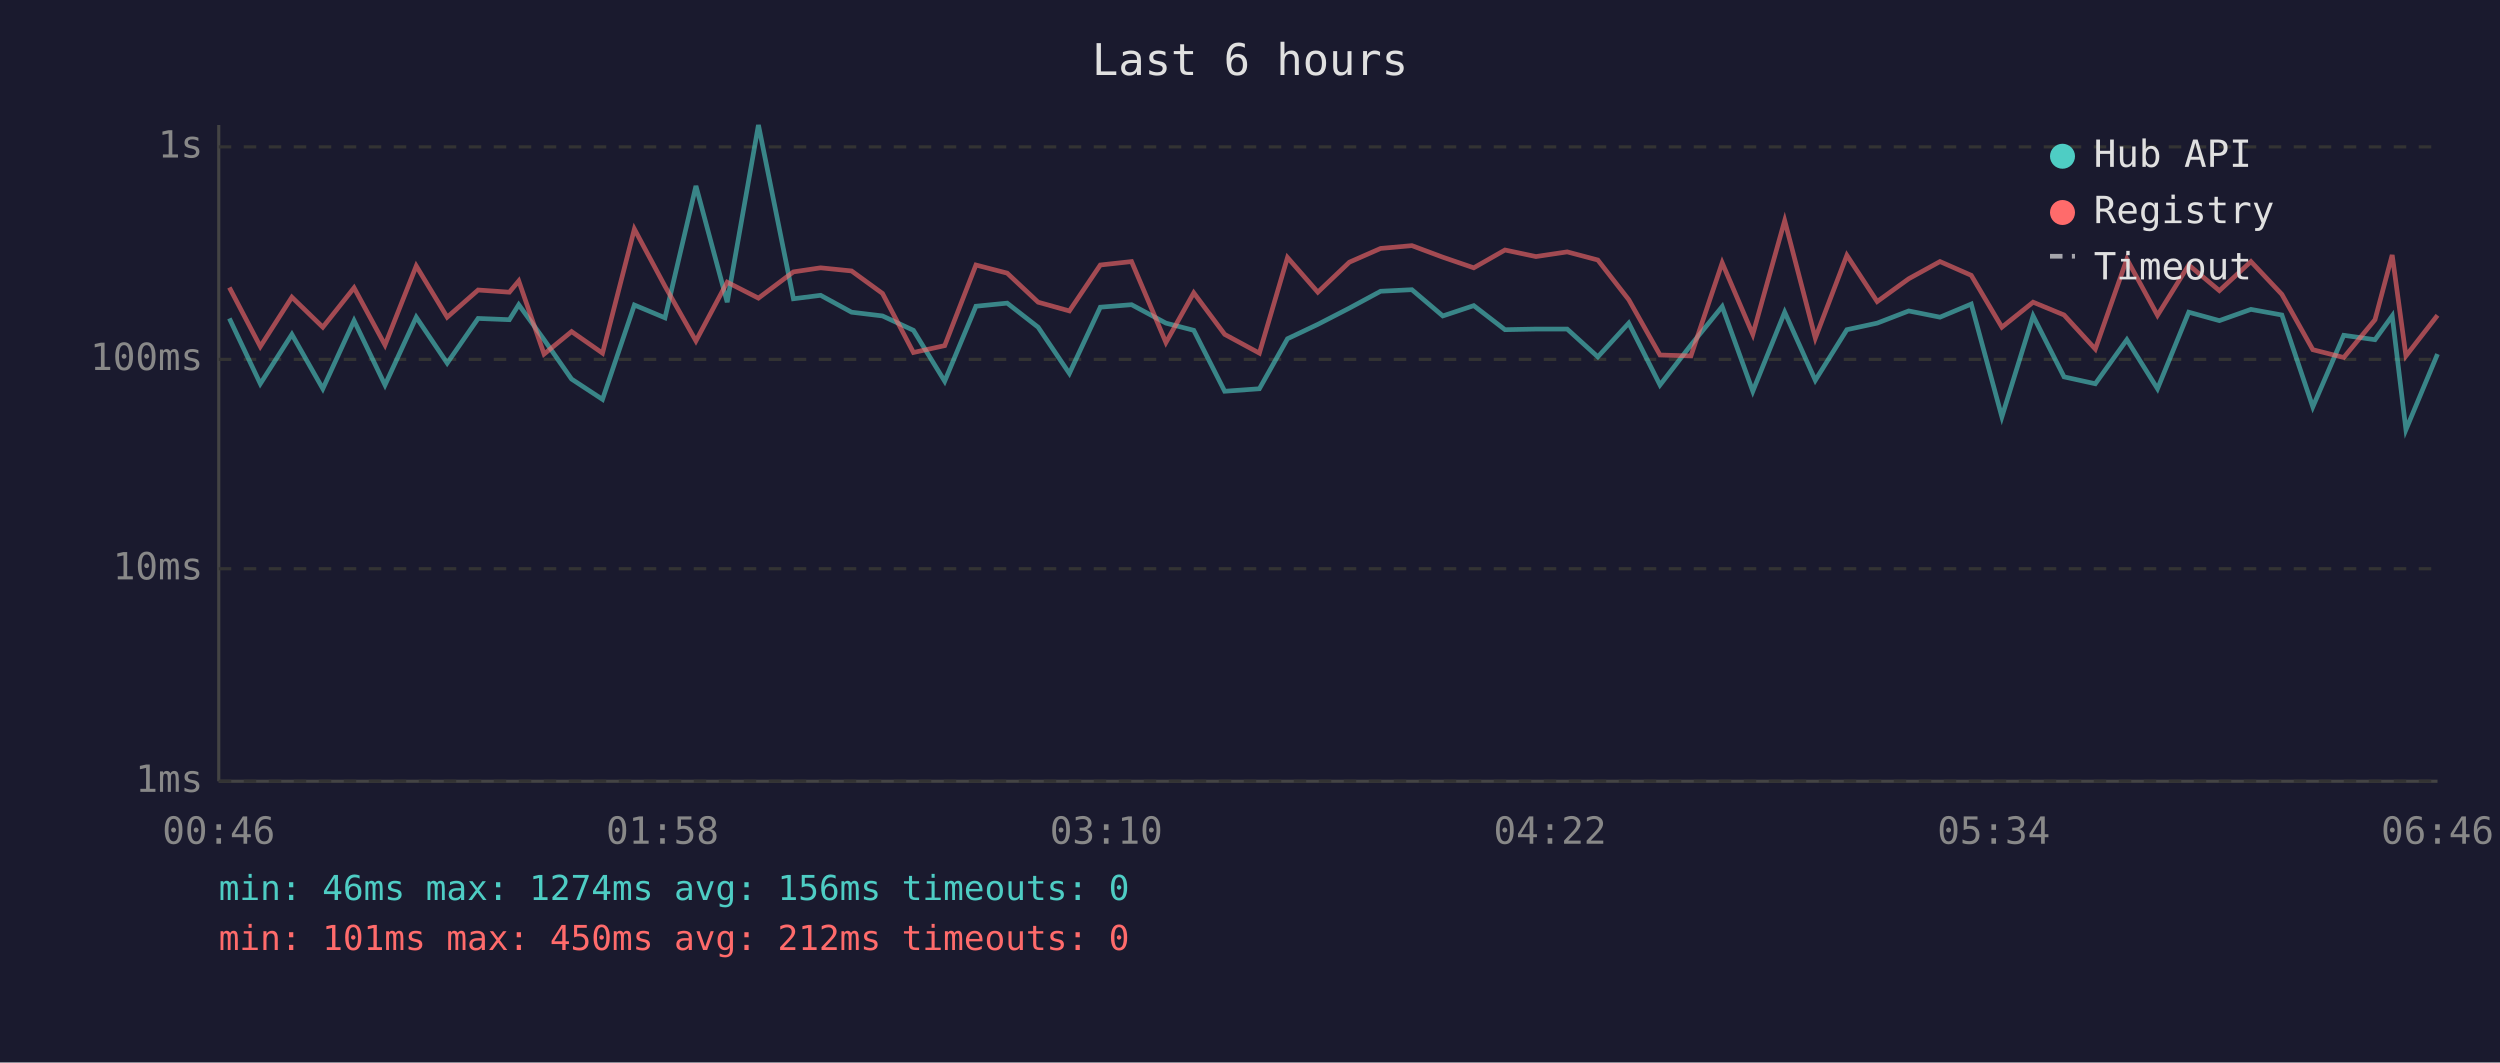
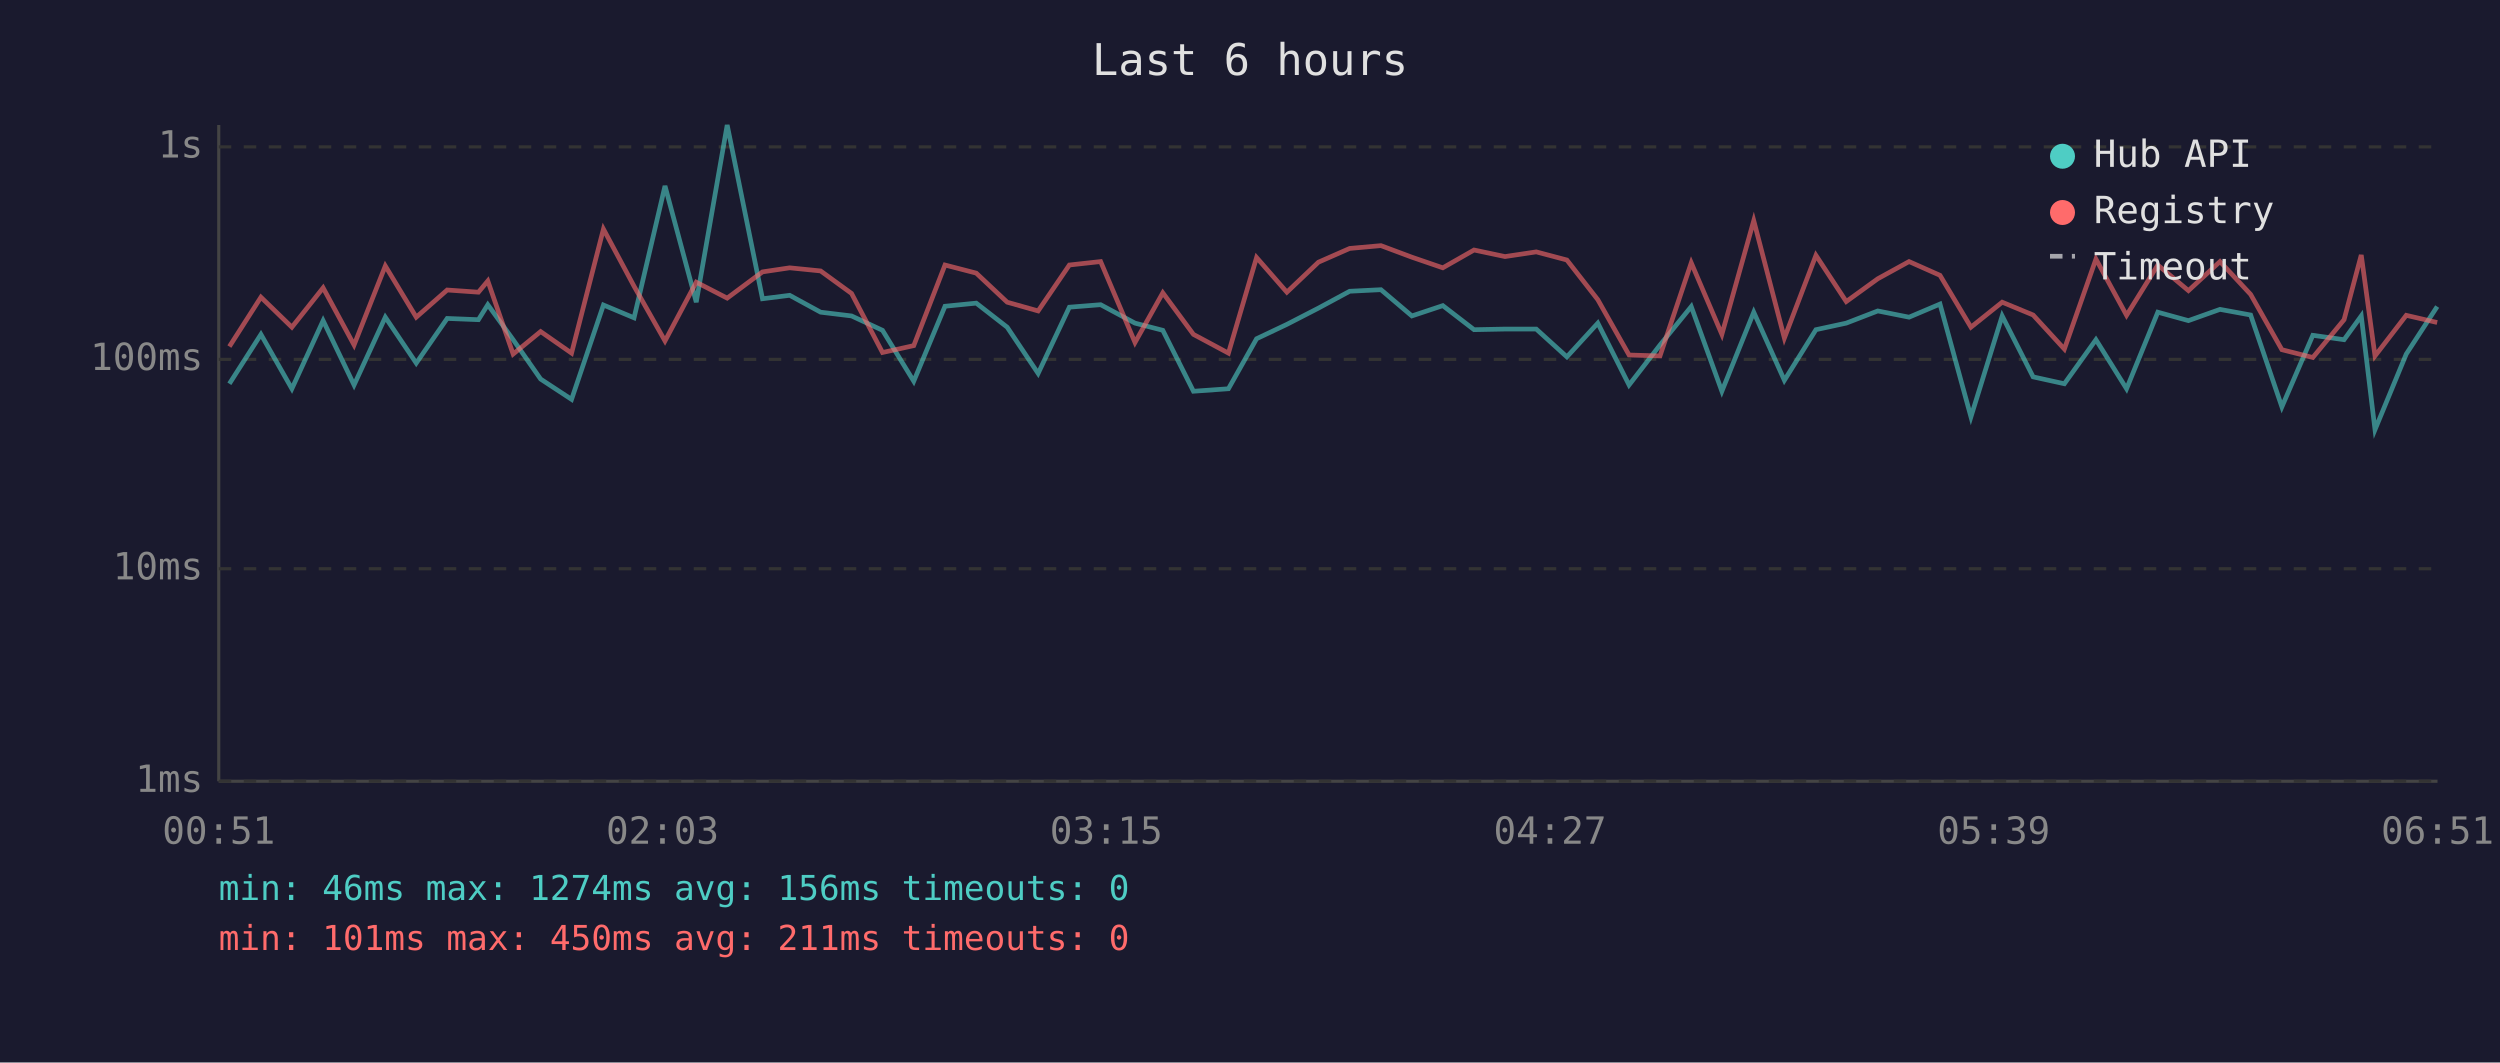
<svg xmlns="http://www.w3.org/2000/svg" viewBox="0 0 800 340" font-family="monospace" font-size="12">
  <rect width="800" height="340" fill="#1a1a2e" />
  <text x="400" y="24" fill="#e0e0e0" font-size="14" text-anchor="middle">Last 6 hours</text>
  <line x1="70" y1="40" x2="70" y2="250" stroke="#444" stroke-width="1" />
  <line x1="70" y1="250" x2="780" y2="250" stroke="#444" stroke-width="1" />
  <line x1="70" y1="250" x2="780" y2="250" stroke="#333" stroke-width="1" stroke-dasharray="4" />
  <text x="65" y="250" fill="#888" text-anchor="end" dominant-baseline="middle">1ms</text>
  <line x1="70" y1="182" x2="780" y2="182" stroke="#333" stroke-width="1" stroke-dasharray="4" />
  <text x="65" y="182" fill="#888" text-anchor="end" dominant-baseline="middle">10ms</text>
  <line x1="70" y1="115" x2="780" y2="115" stroke="#333" stroke-width="1" stroke-dasharray="4" />
  <text x="65" y="115" fill="#888" text-anchor="end" dominant-baseline="middle">100ms</text>
  <line x1="70" y1="47" x2="780" y2="47" stroke="#333" stroke-width="1" stroke-dasharray="4" />
  <text x="65" y="47" fill="#888" text-anchor="end" dominant-baseline="middle">1s</text>
-   <text x="70" y="270" fill="#888" text-anchor="middle">00:46</text>
-   <text x="212" y="270" fill="#888" text-anchor="middle">01:58</text>
-   <text x="354" y="270" fill="#888" text-anchor="middle">03:10</text>
-   <text x="496" y="270" fill="#888" text-anchor="middle">04:22</text>
-   <text x="638" y="270" fill="#888" text-anchor="middle">05:34</text>
-   <text x="780" y="270" fill="#888" text-anchor="middle">06:46</text>
-   <polyline points="73.4,101.9 83.3,122.8 93.4,107.0 103.3,124.4 113.3,102.6 123.2,123.2 133.2,101.5 143.1,116.2 153.0,101.9 163.0,102.3 166.0,97.5 174.1,108.7 182.9,121.3 192.8,127.8 203.0,97.6 212.8,101.7 222.7,59.5 232.7,96.7 242.7,40.0 253.9,95.6 262.6,94.5 272.5,99.9 282.4,101.1 292.3,105.7 302.3,122.0 312.3,98.0 322.3,97.0 332.2,104.7 342.2,119.5 352.1,98.3 362.1,97.5 373.1,103.4 382.0,105.7 391.9,125.2 403.0,124.4 412.0,108.4 421.7,103.8 431.8,98.6 441.8,93.2 451.8,92.7 461.7,101.1 471.6,97.8 481.6,105.5 491.5,105.3 501.5,105.3 511.3,114.2 521.2,103.4 531.2,123.2 541.1,110.4 551.1,98.1 560.9,125.2 571.1,99.9 580.9,121.7 591.0,105.5 600.7,103.4 610.8,99.5 620.8,101.5 630.8,97.3 640.6,133.4 650.6,101.1 660.5,120.6 670.5,122.8 680.6,108.7 690.4,124.4 700.4,99.9 710.2,102.6 720.3,99.0 730.2,100.8 740.1,130.2 750.0,107.3 760.0,108.7 765.5,101.1 769.9,137.5 780.0,113.3" fill="none" stroke="#4ecdc4" stroke-width="1.5" opacity="0.6" />
-   <polyline points="73.4,92.0 83.3,110.9 93.4,95.1 103.3,104.7 113.3,92.1 123.2,110.4 133.2,85.1 143.1,101.5 153.0,92.8 163.0,93.5 166.0,89.9 174.1,113.3 182.9,106.1 192.8,113.0 203.0,73.3 212.8,91.6 222.7,109.1 232.7,90.3 242.7,95.4 253.9,87.0 262.6,85.7 272.5,86.7 282.4,93.9 292.3,112.8 302.3,110.6 312.3,84.8 322.3,87.4 332.2,96.7 342.2,99.5 352.1,84.8 362.1,83.7 373.1,109.6 382.0,93.7 391.9,107.0 403.0,113.0 412.0,82.4 421.7,93.5 431.8,83.9 441.8,79.5 451.8,78.6 461.7,82.3 471.6,85.7 481.6,80.0 491.5,82.1 501.5,80.6 511.3,83.2 521.2,95.9 531.2,113.6 541.1,113.9 551.1,84.1 560.9,107.0 571.1,70.6 580.9,108.2 591.0,81.7 600.7,96.5 610.8,89.2 620.8,83.7 630.8,88.1 640.6,104.7 650.6,96.7 660.5,100.8 670.5,111.7 680.6,82.9 690.4,100.9 700.4,84.8 710.2,93.0 720.3,83.7 730.2,94.2 740.1,111.9 750.0,114.4 760.0,102.3 765.5,81.6 769.9,113.9 780.0,100.9" fill="none" stroke="#ff6b6b" stroke-width="1.5" opacity="0.6" />
+   <text x="70" y="270" fill="#888" text-anchor="middle">00:51</text>
+   <text x="212" y="270" fill="#888" text-anchor="middle">02:03</text>
+   <text x="354" y="270" fill="#888" text-anchor="middle">03:15</text>
+   <text x="496" y="270" fill="#888" text-anchor="middle">04:27</text>
+   <text x="638" y="270" fill="#888" text-anchor="middle">05:39</text>
+   <text x="780" y="270" fill="#888" text-anchor="middle">06:51</text>
+   <polyline points="73.4,122.8 83.5,107.0 93.4,124.4 103.4,102.6 113.3,123.2 123.3,101.5 133.2,116.2 143.1,101.9 153.1,102.3 156.1,97.5 164.2,108.7 173.0,121.3 182.9,127.8 193.1,97.6 202.9,101.7 212.8,59.5 222.8,96.7 232.7,40.0 244.0,95.6 252.7,94.5 262.6,99.9 272.5,101.1 282.4,105.7 292.4,122.0 302.4,98.0 312.4,97.0 322.3,104.7 332.2,119.5 342.2,98.3 352.2,97.5 363.2,103.4 372.1,105.7 381.9,125.2 393.1,124.4 402.1,108.4 411.8,103.8 421.9,98.6 431.9,93.2 441.9,92.7 451.8,101.1 461.7,97.8 471.7,105.5 481.6,105.3 491.6,105.3 501.4,114.2 511.3,103.4 521.3,123.2 531.2,110.4 541.2,98.1 551.0,125.2 561.2,99.9 571.0,121.7 581.1,105.5 590.8,103.4 600.9,99.5 610.9,101.5 620.8,97.3 630.7,133.4 640.7,101.1 650.6,120.6 660.6,122.8 670.7,108.7 680.5,124.4 690.5,99.9 700.3,102.6 710.4,99.0 720.2,100.8 730.2,130.2 740.1,107.3 750.1,108.7 755.6,101.1 760.0,137.5 770.0,113.3 779.9,98.1" fill="none" stroke="#4ecdc4" stroke-width="1.5" opacity="0.6" />
+   <polyline points="73.4,110.9 83.5,95.1 93.4,104.7 103.4,92.1 113.3,110.4 123.3,85.1 133.2,101.5 143.1,92.8 153.1,93.5 156.1,89.9 164.2,113.3 173.0,106.1 182.9,113.0 193.1,73.3 202.9,91.6 212.8,109.1 222.8,90.3 232.7,95.4 244.0,87.0 252.7,85.7 262.6,86.7 272.5,93.9 282.4,112.8 292.4,110.6 302.4,84.8 312.4,87.4 322.3,96.7 332.2,99.5 342.2,84.8 352.2,83.7 363.2,109.6 372.1,93.7 381.9,107.0 393.1,113.0 402.1,82.4 411.8,93.5 421.9,83.9 431.9,79.5 441.9,78.6 451.8,82.3 461.7,85.7 471.7,80.0 481.6,82.1 491.6,80.6 501.4,83.2 511.3,95.9 521.3,113.6 531.2,113.9 541.2,84.1 551.0,107.0 561.2,70.6 571.0,108.2 581.1,81.7 590.8,96.5 600.9,89.2 610.9,83.7 620.8,88.1 630.7,104.7 640.7,96.7 650.6,100.8 660.6,111.7 670.7,82.9 680.5,100.9 690.5,84.8 700.3,93.0 710.4,83.7 720.2,94.2 730.2,111.9 740.1,114.4 750.1,102.3 755.6,81.6 760.0,113.9 770.0,100.9 779.9,103.2" fill="none" stroke="#ff6b6b" stroke-width="1.5" opacity="0.6" />
  <circle cx="660" cy="50" r="4" fill="#4ecdc4" />
  <text x="670" y="50" fill="#e0e0e0" dominant-baseline="middle">Hub API</text>
  <circle cx="660" cy="68" r="4" fill="#ff6b6b" />
  <text x="670" y="68" fill="#e0e0e0" dominant-baseline="middle">Registry</text>
  <line x1="656" y1="82" x2="664" y2="82" stroke="#e0e0e0" stroke-width="1.5" stroke-dasharray="4,3" opacity="0.7" />
  <text x="670" y="86" fill="#e0e0e0" dominant-baseline="middle">Timeout</text>
  <text x="70" y="288" fill="#4ecdc4" font-size="11">min: 46ms  max: 1274ms  avg: 156ms  timeouts: 0</text>
-   <text x="70" y="304" fill="#ff6b6b" font-size="11">min: 101ms  max: 450ms  avg: 212ms  timeouts: 0</text>
+   <text x="70" y="304" fill="#ff6b6b" font-size="11">min: 101ms  max: 450ms  avg: 211ms  timeouts: 0</text>
</svg>
